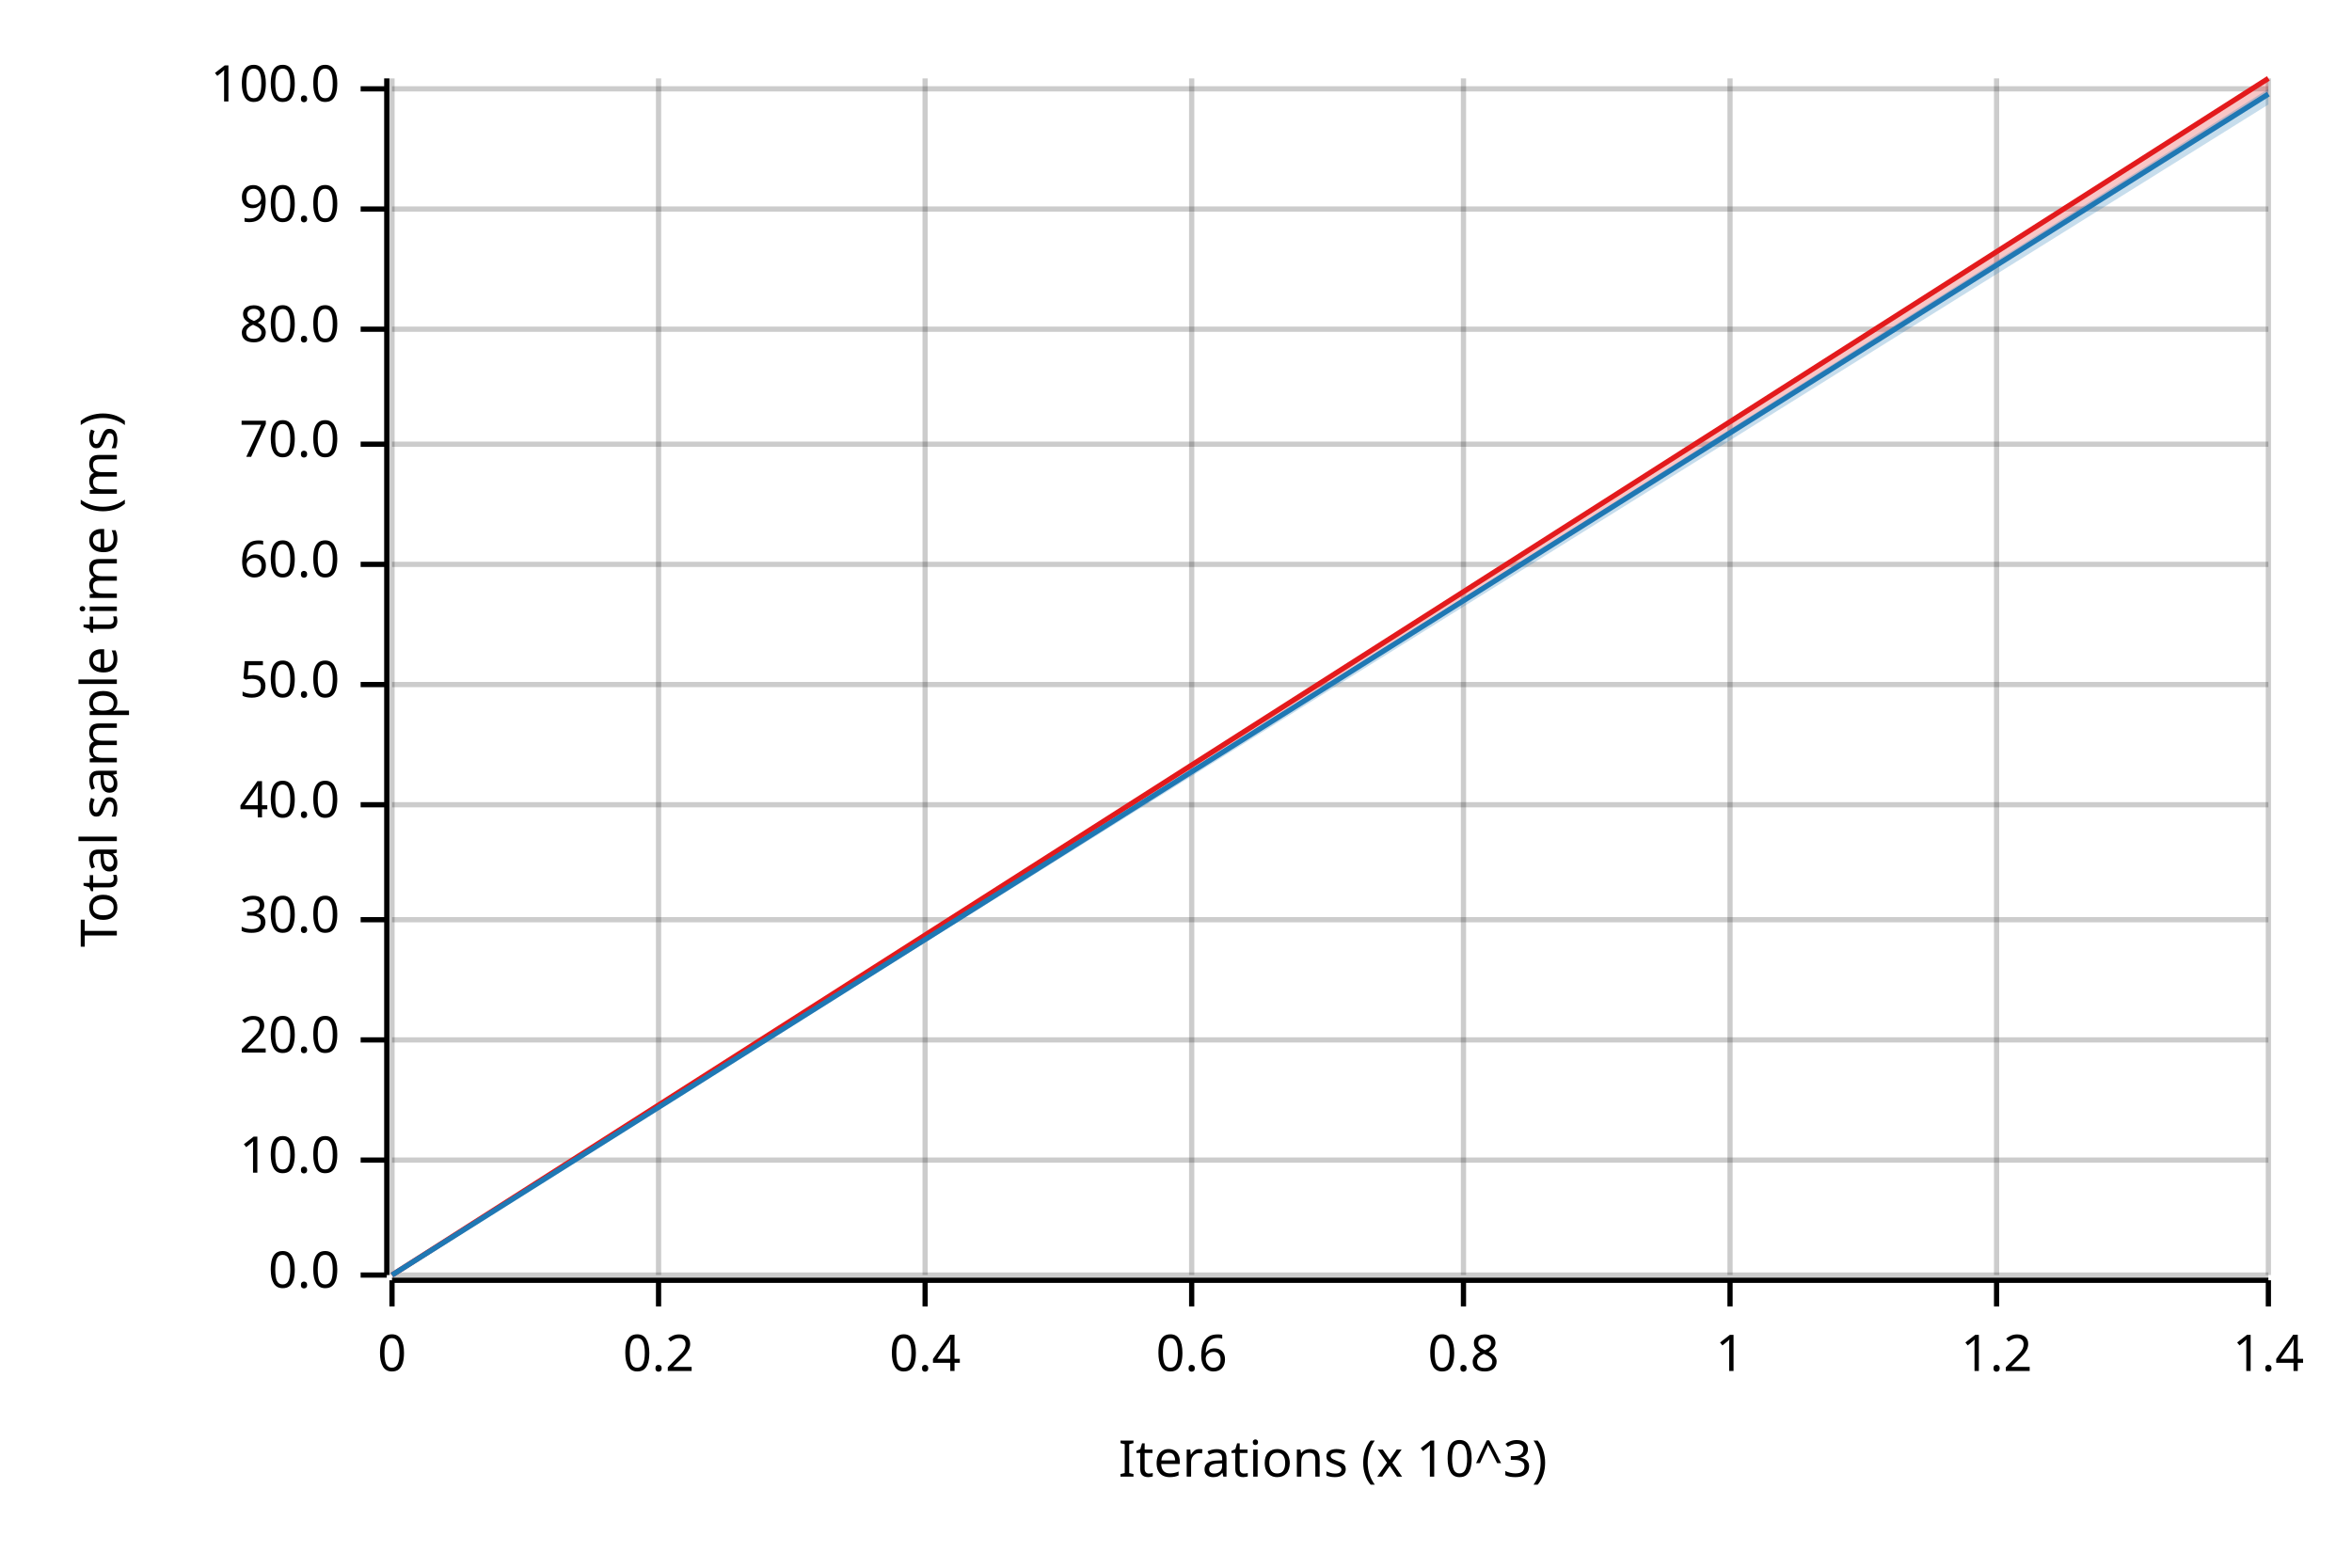
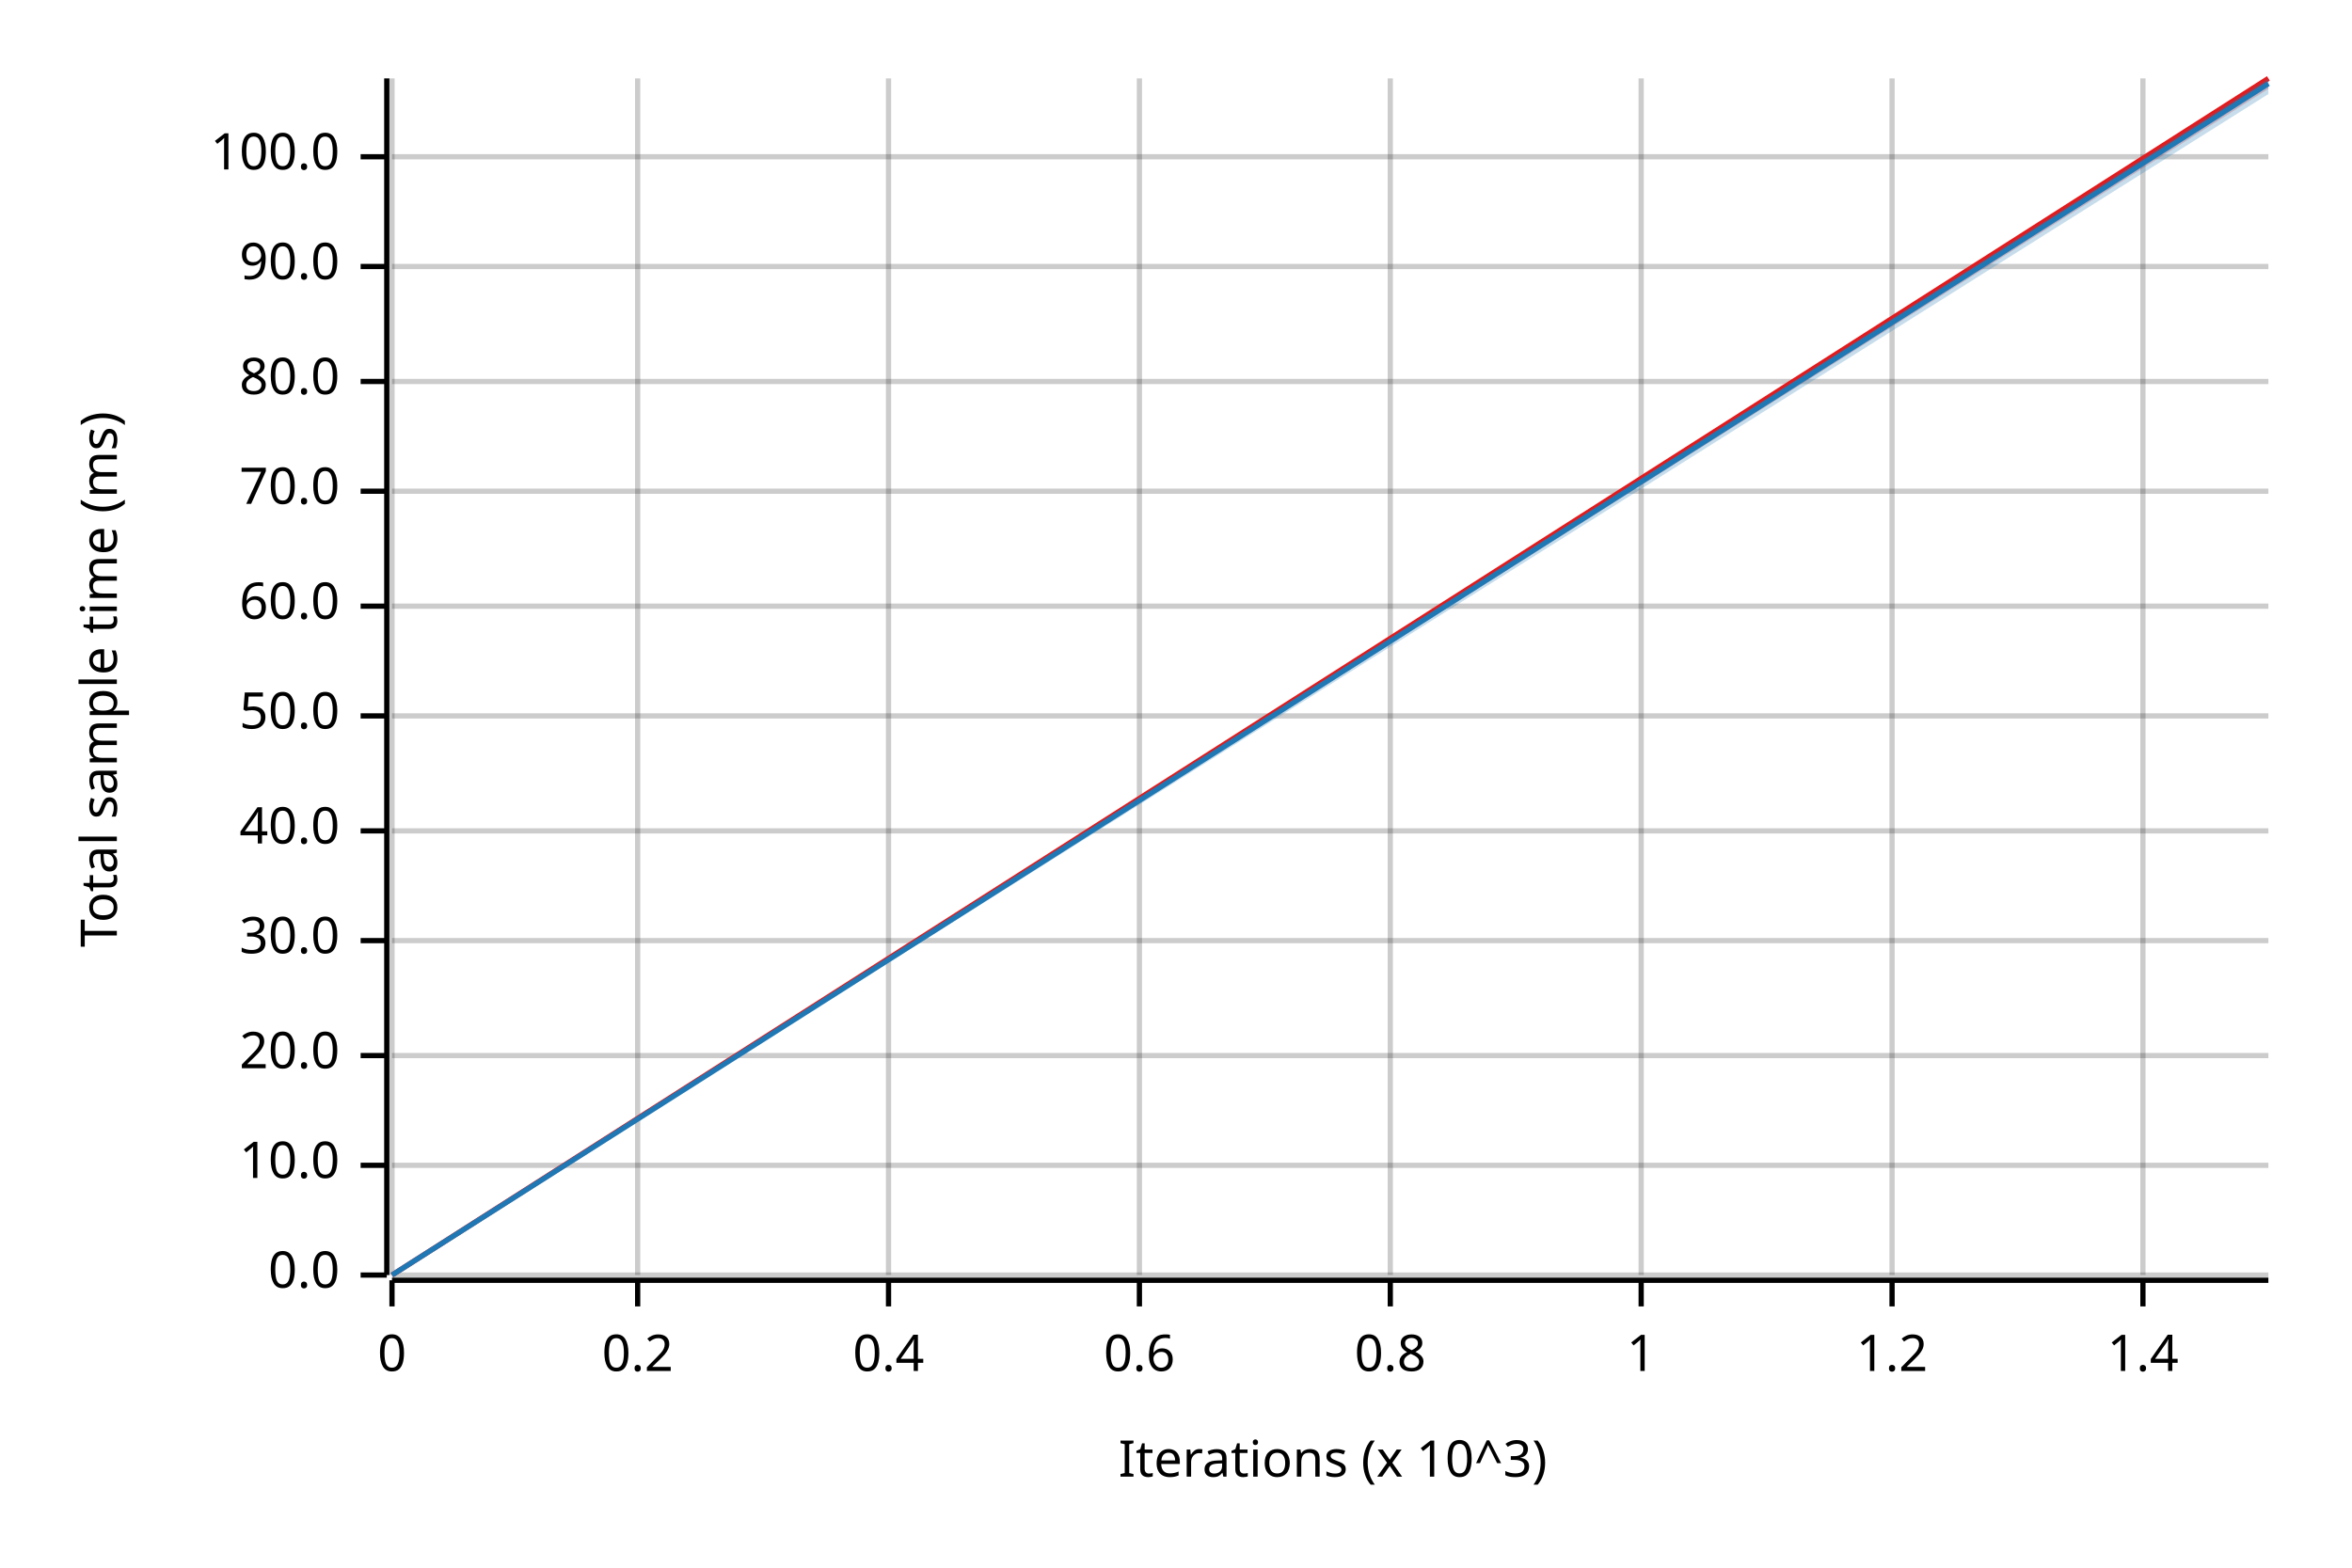
<svg xmlns="http://www.w3.org/2000/svg" width="450" height="300" viewBox="0 0 450 300">
  <text x="15" y="130" dy="0.76em" text-anchor="middle" font-family="sans-serif" font-size="9.677" opacity="1" fill="#000000" transform="rotate(270, 15, 130)">
Total sample time (ms)
</text>
  <text x="255" y="285" dy="-0.5ex" text-anchor="middle" font-family="sans-serif" font-size="9.677" opacity="1" fill="#000000">
Iterations (x 10^3)
</text>
  <line opacity="0.2" stroke="#000000" stroke-width="1" x1="75" y1="244" x2="75" y2="15" />
-   <line opacity="0.2" stroke="#000000" stroke-width="1" x1="126" y1="244" x2="126" y2="15" />
-   <line opacity="0.2" stroke="#000000" stroke-width="1" x1="177" y1="244" x2="177" y2="15" />
-   <line opacity="0.2" stroke="#000000" stroke-width="1" x1="228" y1="244" x2="228" y2="15" />
-   <line opacity="0.2" stroke="#000000" stroke-width="1" x1="280" y1="244" x2="280" y2="15" />
-   <line opacity="0.2" stroke="#000000" stroke-width="1" x1="331" y1="244" x2="331" y2="15" />
-   <line opacity="0.2" stroke="#000000" stroke-width="1" x1="382" y1="244" x2="382" y2="15" />
-   <line opacity="0.2" stroke="#000000" stroke-width="1" x1="434" y1="244" x2="434" y2="15" />
+   <line opacity="0.2" stroke="#000000" stroke-width="1" x1="122" y1="244" x2="122" y2="15" />
+   <line opacity="0.2" stroke="#000000" stroke-width="1" x1="170" y1="244" x2="170" y2="15" />
+   <line opacity="0.2" stroke="#000000" stroke-width="1" x1="218" y1="244" x2="218" y2="15" />
+   <line opacity="0.2" stroke="#000000" stroke-width="1" x1="266" y1="244" x2="266" y2="15" />
+   <line opacity="0.2" stroke="#000000" stroke-width="1" x1="314" y1="244" x2="314" y2="15" />
+   <line opacity="0.2" stroke="#000000" stroke-width="1" x1="362" y1="244" x2="362" y2="15" />
+   <line opacity="0.2" stroke="#000000" stroke-width="1" x1="410" y1="244" x2="410" y2="15" />
  <line opacity="0.2" stroke="#000000" stroke-width="1" x1="75" y1="244" x2="434" y2="244" />
-   <line opacity="0.2" stroke="#000000" stroke-width="1" x1="75" y1="222" x2="434" y2="222" />
-   <line opacity="0.2" stroke="#000000" stroke-width="1" x1="75" y1="199" x2="434" y2="199" />
-   <line opacity="0.2" stroke="#000000" stroke-width="1" x1="75" y1="176" x2="434" y2="176" />
-   <line opacity="0.2" stroke="#000000" stroke-width="1" x1="75" y1="154" x2="434" y2="154" />
-   <line opacity="0.2" stroke="#000000" stroke-width="1" x1="75" y1="131" x2="434" y2="131" />
-   <line opacity="0.2" stroke="#000000" stroke-width="1" x1="75" y1="108" x2="434" y2="108" />
-   <line opacity="0.2" stroke="#000000" stroke-width="1" x1="75" y1="85" x2="434" y2="85" />
-   <line opacity="0.2" stroke="#000000" stroke-width="1" x1="75" y1="63" x2="434" y2="63" />
-   <line opacity="0.2" stroke="#000000" stroke-width="1" x1="75" y1="40" x2="434" y2="40" />
-   <line opacity="0.2" stroke="#000000" stroke-width="1" x1="75" y1="17" x2="434" y2="17" />
+   <line opacity="0.2" stroke="#000000" stroke-width="1" x1="75" y1="223" x2="434" y2="223" />
+   <line opacity="0.2" stroke="#000000" stroke-width="1" x1="75" y1="202" x2="434" y2="202" />
+   <line opacity="0.2" stroke="#000000" stroke-width="1" x1="75" y1="180" x2="434" y2="180" />
+   <line opacity="0.2" stroke="#000000" stroke-width="1" x1="75" y1="159" x2="434" y2="159" />
+   <line opacity="0.2" stroke="#000000" stroke-width="1" x1="75" y1="137" x2="434" y2="137" />
+   <line opacity="0.2" stroke="#000000" stroke-width="1" x1="75" y1="116" x2="434" y2="116" />
+   <line opacity="0.2" stroke="#000000" stroke-width="1" x1="75" y1="94" x2="434" y2="94" />
+   <line opacity="0.2" stroke="#000000" stroke-width="1" x1="75" y1="73" x2="434" y2="73" />
+   <line opacity="0.2" stroke="#000000" stroke-width="1" x1="75" y1="51" x2="434" y2="51" />
+   <line opacity="0.2" stroke="#000000" stroke-width="1" x1="75" y1="30" x2="434" y2="30" />
  <polyline fill="none" opacity="1" stroke="#000000" stroke-width="1" points="74,15 74,244 " />
  <text x="65" y="244" dy="0.5ex" text-anchor="end" font-family="sans-serif" font-size="9.677" opacity="1" fill="#000000">
0.0
</text>
  <polyline fill="none" opacity="1" stroke="#000000" stroke-width="1" points="69,244 74,244 " />
-   <text x="65" y="222" dy="0.5ex" text-anchor="end" font-family="sans-serif" font-size="9.677" opacity="1" fill="#000000">
+   <text x="65" y="223" dy="0.5ex" text-anchor="end" font-family="sans-serif" font-size="9.677" opacity="1" fill="#000000">
10.0
</text>
-   <polyline fill="none" opacity="1" stroke="#000000" stroke-width="1" points="69,222 74,222 " />
-   <text x="65" y="199" dy="0.5ex" text-anchor="end" font-family="sans-serif" font-size="9.677" opacity="1" fill="#000000">
+   <polyline fill="none" opacity="1" stroke="#000000" stroke-width="1" points="69,223 74,223 " />
+   <text x="65" y="202" dy="0.5ex" text-anchor="end" font-family="sans-serif" font-size="9.677" opacity="1" fill="#000000">
20.0
</text>
-   <polyline fill="none" opacity="1" stroke="#000000" stroke-width="1" points="69,199 74,199 " />
-   <text x="65" y="176" dy="0.5ex" text-anchor="end" font-family="sans-serif" font-size="9.677" opacity="1" fill="#000000">
+   <polyline fill="none" opacity="1" stroke="#000000" stroke-width="1" points="69,202 74,202 " />
+   <text x="65" y="180" dy="0.5ex" text-anchor="end" font-family="sans-serif" font-size="9.677" opacity="1" fill="#000000">
30.0
</text>
-   <polyline fill="none" opacity="1" stroke="#000000" stroke-width="1" points="69,176 74,176 " />
-   <text x="65" y="154" dy="0.5ex" text-anchor="end" font-family="sans-serif" font-size="9.677" opacity="1" fill="#000000">
+   <polyline fill="none" opacity="1" stroke="#000000" stroke-width="1" points="69,180 74,180 " />
+   <text x="65" y="159" dy="0.5ex" text-anchor="end" font-family="sans-serif" font-size="9.677" opacity="1" fill="#000000">
40.0
</text>
-   <polyline fill="none" opacity="1" stroke="#000000" stroke-width="1" points="69,154 74,154 " />
-   <text x="65" y="131" dy="0.5ex" text-anchor="end" font-family="sans-serif" font-size="9.677" opacity="1" fill="#000000">
+   <polyline fill="none" opacity="1" stroke="#000000" stroke-width="1" points="69,159 74,159 " />
+   <text x="65" y="137" dy="0.5ex" text-anchor="end" font-family="sans-serif" font-size="9.677" opacity="1" fill="#000000">
50.0
</text>
-   <polyline fill="none" opacity="1" stroke="#000000" stroke-width="1" points="69,131 74,131 " />
-   <text x="65" y="108" dy="0.5ex" text-anchor="end" font-family="sans-serif" font-size="9.677" opacity="1" fill="#000000">
+   <polyline fill="none" opacity="1" stroke="#000000" stroke-width="1" points="69,137 74,137 " />
+   <text x="65" y="116" dy="0.5ex" text-anchor="end" font-family="sans-serif" font-size="9.677" opacity="1" fill="#000000">
60.0
</text>
-   <polyline fill="none" opacity="1" stroke="#000000" stroke-width="1" points="69,108 74,108 " />
-   <text x="65" y="85" dy="0.5ex" text-anchor="end" font-family="sans-serif" font-size="9.677" opacity="1" fill="#000000">
+   <polyline fill="none" opacity="1" stroke="#000000" stroke-width="1" points="69,116 74,116 " />
+   <text x="65" y="94" dy="0.5ex" text-anchor="end" font-family="sans-serif" font-size="9.677" opacity="1" fill="#000000">
70.0
</text>
-   <polyline fill="none" opacity="1" stroke="#000000" stroke-width="1" points="69,85 74,85 " />
-   <text x="65" y="63" dy="0.5ex" text-anchor="end" font-family="sans-serif" font-size="9.677" opacity="1" fill="#000000">
+   <polyline fill="none" opacity="1" stroke="#000000" stroke-width="1" points="69,94 74,94 " />
+   <text x="65" y="73" dy="0.5ex" text-anchor="end" font-family="sans-serif" font-size="9.677" opacity="1" fill="#000000">
80.0
</text>
-   <polyline fill="none" opacity="1" stroke="#000000" stroke-width="1" points="69,63 74,63 " />
-   <text x="65" y="40" dy="0.5ex" text-anchor="end" font-family="sans-serif" font-size="9.677" opacity="1" fill="#000000">
+   <polyline fill="none" opacity="1" stroke="#000000" stroke-width="1" points="69,73 74,73 " />
+   <text x="65" y="51" dy="0.5ex" text-anchor="end" font-family="sans-serif" font-size="9.677" opacity="1" fill="#000000">
90.0
</text>
-   <polyline fill="none" opacity="1" stroke="#000000" stroke-width="1" points="69,40 74,40 " />
-   <text x="65" y="17" dy="0.5ex" text-anchor="end" font-family="sans-serif" font-size="9.677" opacity="1" fill="#000000">
+   <polyline fill="none" opacity="1" stroke="#000000" stroke-width="1" points="69,51 74,51 " />
+   <text x="65" y="30" dy="0.5ex" text-anchor="end" font-family="sans-serif" font-size="9.677" opacity="1" fill="#000000">
100.0
</text>
-   <polyline fill="none" opacity="1" stroke="#000000" stroke-width="1" points="69,17 74,17 " />
+   <polyline fill="none" opacity="1" stroke="#000000" stroke-width="1" points="69,30 74,30 " />
  <polyline fill="none" opacity="1" stroke="#000000" stroke-width="1" points="75,245 434,245 " />
  <text x="75" y="255" dy="0.76em" text-anchor="middle" font-family="sans-serif" font-size="9.677" opacity="1" fill="#000000">
0
</text>
  <polyline fill="none" opacity="1" stroke="#000000" stroke-width="1" points="75,245 75,250 " />
-   <text x="126" y="255" dy="0.76em" text-anchor="middle" font-family="sans-serif" font-size="9.677" opacity="1" fill="#000000">
+   <text x="122" y="255" dy="0.76em" text-anchor="middle" font-family="sans-serif" font-size="9.677" opacity="1" fill="#000000">
0.2
</text>
-   <polyline fill="none" opacity="1" stroke="#000000" stroke-width="1" points="126,245 126,250 " />
-   <text x="177" y="255" dy="0.76em" text-anchor="middle" font-family="sans-serif" font-size="9.677" opacity="1" fill="#000000">
+   <polyline fill="none" opacity="1" stroke="#000000" stroke-width="1" points="122,245 122,250 " />
+   <text x="170" y="255" dy="0.76em" text-anchor="middle" font-family="sans-serif" font-size="9.677" opacity="1" fill="#000000">
0.4
</text>
-   <polyline fill="none" opacity="1" stroke="#000000" stroke-width="1" points="177,245 177,250 " />
-   <text x="228" y="255" dy="0.76em" text-anchor="middle" font-family="sans-serif" font-size="9.677" opacity="1" fill="#000000">
+   <polyline fill="none" opacity="1" stroke="#000000" stroke-width="1" points="170,245 170,250 " />
+   <text x="218" y="255" dy="0.76em" text-anchor="middle" font-family="sans-serif" font-size="9.677" opacity="1" fill="#000000">
0.6
</text>
-   <polyline fill="none" opacity="1" stroke="#000000" stroke-width="1" points="228,245 228,250 " />
-   <text x="280" y="255" dy="0.76em" text-anchor="middle" font-family="sans-serif" font-size="9.677" opacity="1" fill="#000000">
+   <polyline fill="none" opacity="1" stroke="#000000" stroke-width="1" points="218,245 218,250 " />
+   <text x="266" y="255" dy="0.76em" text-anchor="middle" font-family="sans-serif" font-size="9.677" opacity="1" fill="#000000">
0.8
</text>
-   <polyline fill="none" opacity="1" stroke="#000000" stroke-width="1" points="280,245 280,250 " />
-   <text x="331" y="255" dy="0.76em" text-anchor="middle" font-family="sans-serif" font-size="9.677" opacity="1" fill="#000000">
+   <polyline fill="none" opacity="1" stroke="#000000" stroke-width="1" points="266,245 266,250 " />
+   <text x="314" y="255" dy="0.76em" text-anchor="middle" font-family="sans-serif" font-size="9.677" opacity="1" fill="#000000">
1
</text>
-   <polyline fill="none" opacity="1" stroke="#000000" stroke-width="1" points="331,245 331,250 " />
-   <text x="382" y="255" dy="0.76em" text-anchor="middle" font-family="sans-serif" font-size="9.677" opacity="1" fill="#000000">
+   <polyline fill="none" opacity="1" stroke="#000000" stroke-width="1" points="314,245 314,250 " />
+   <text x="362" y="255" dy="0.76em" text-anchor="middle" font-family="sans-serif" font-size="9.677" opacity="1" fill="#000000">
1.2
</text>
-   <polyline fill="none" opacity="1" stroke="#000000" stroke-width="1" points="382,245 382,250 " />
-   <text x="434" y="255" dy="0.76em" text-anchor="middle" font-family="sans-serif" font-size="9.677" opacity="1" fill="#000000">
+   <polyline fill="none" opacity="1" stroke="#000000" stroke-width="1" points="362,245 362,250 " />
+   <text x="410" y="255" dy="0.76em" text-anchor="middle" font-family="sans-serif" font-size="9.677" opacity="1" fill="#000000">
1.4
</text>
-   <polyline fill="none" opacity="1" stroke="#000000" stroke-width="1" points="434,245 434,250 " />
+   <polyline fill="none" opacity="1" stroke="#000000" stroke-width="1" points="410,245 410,250 " />
  <polyline fill="none" opacity="1" stroke="#E31A1C" stroke-width="1" points="75,244 434,15 " />
-   <polygon opacity="0.25" fill="#E31A1C" points="75,244 434,18 434,15 " />
-   <polyline fill="none" opacity="1" stroke="#1F78B4" stroke-width="1" points="75,244 434,18 " />
-   <polygon opacity="0.25" fill="#1F78B4" points="75,244 434,20 434,17 " />
+   <polygon opacity="0.25" fill="#E31A1C" points="75,244 434,17 434,15 " />
+   <polyline fill="none" opacity="1" stroke="#1F78B4" stroke-width="1" points="75,244 434,16 " />
+   <polygon opacity="0.25" fill="#1F78B4" points="75,244 434,18 434,15 " />
</svg>
